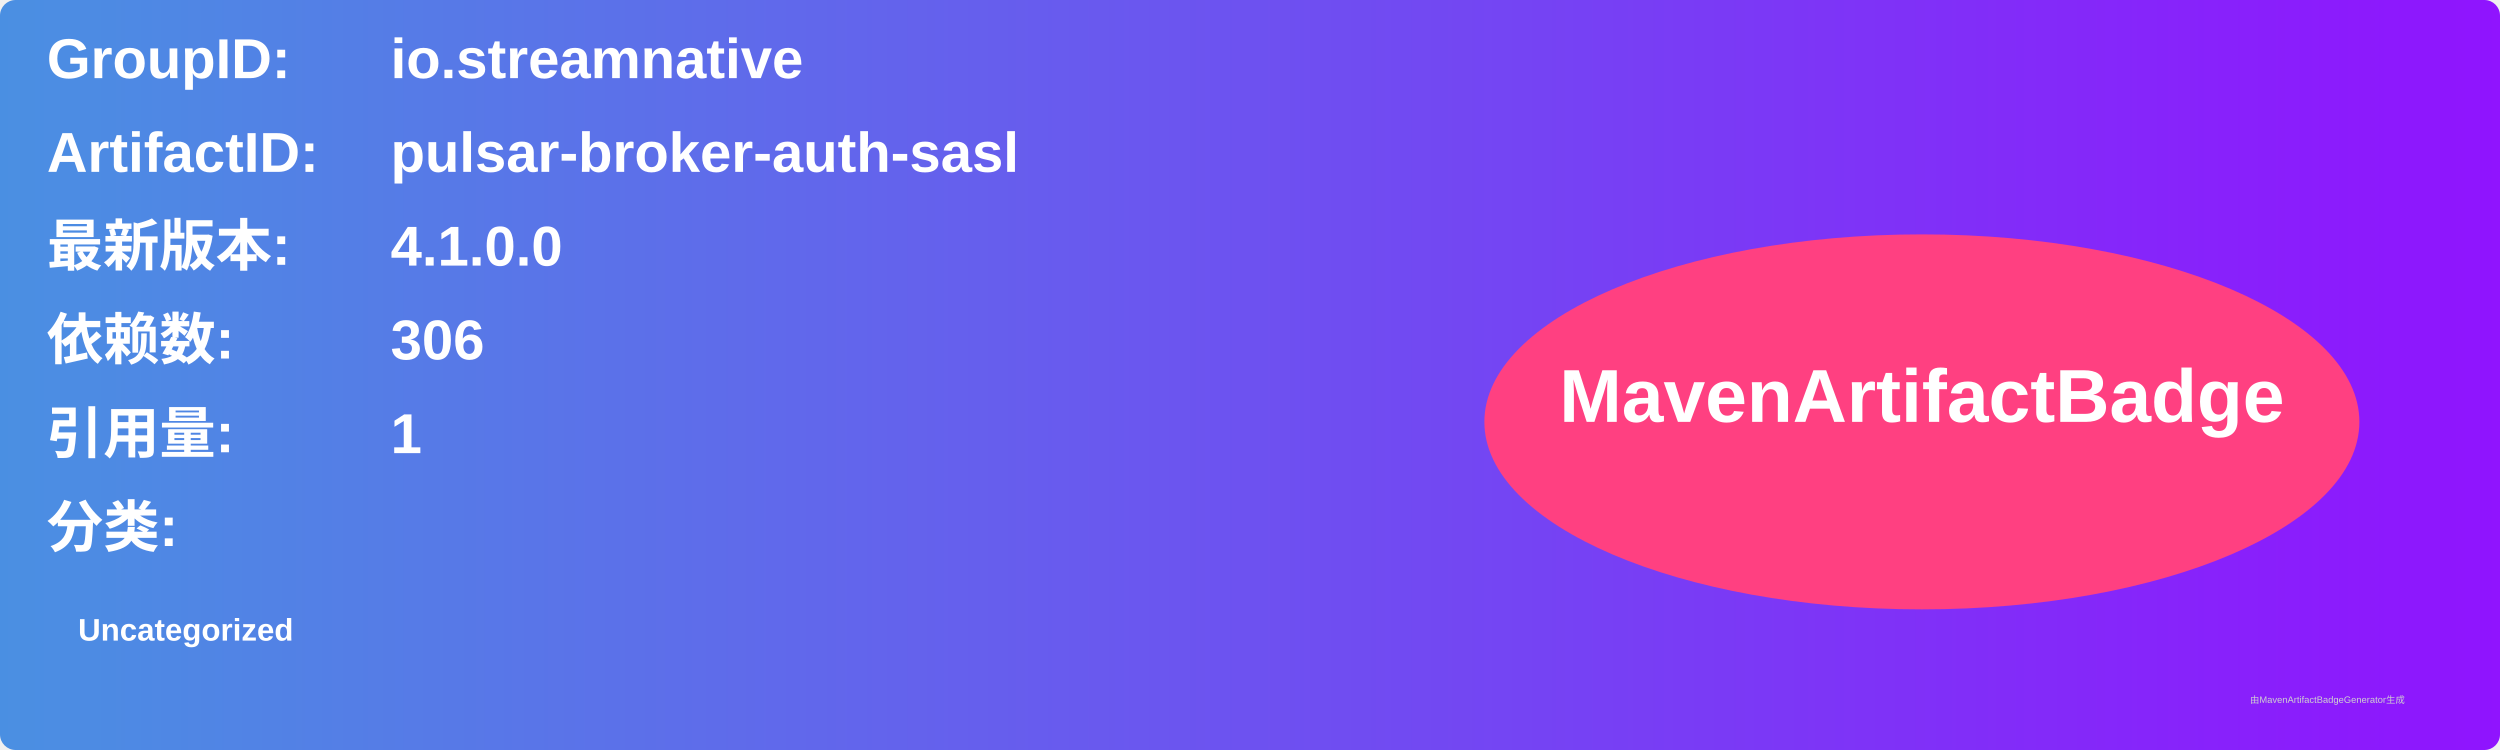
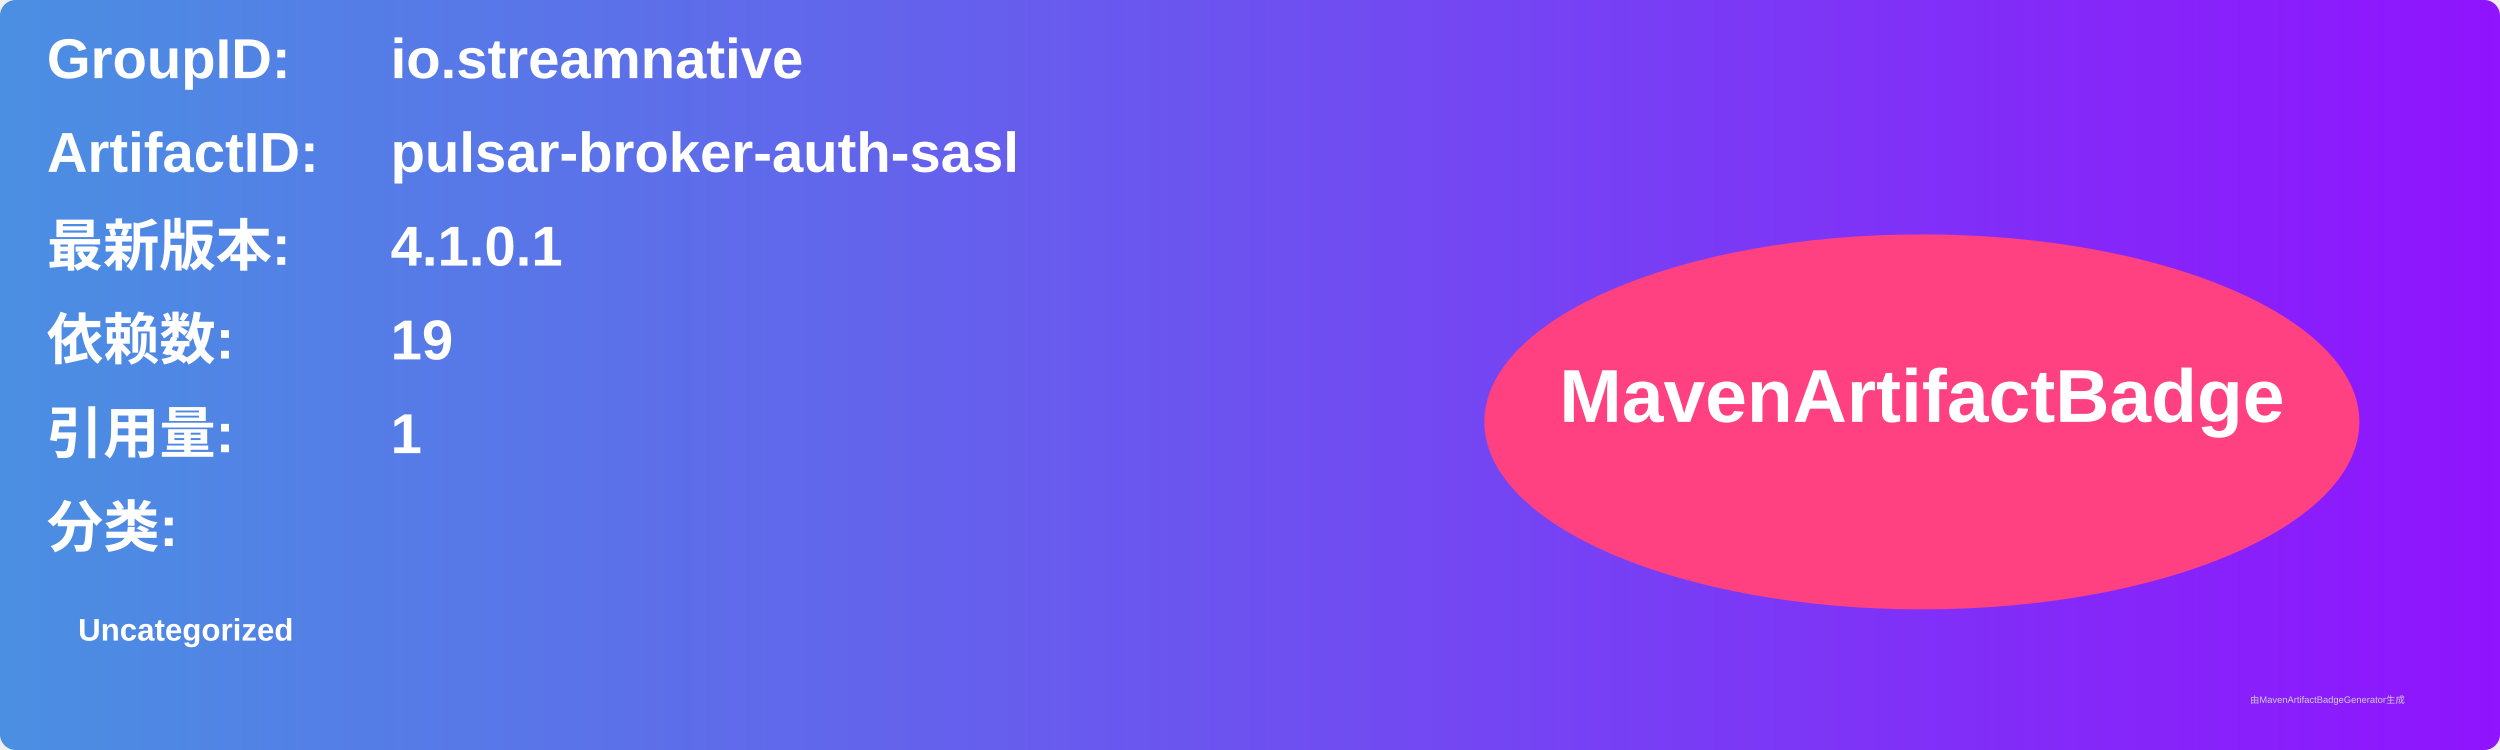
<svg xmlns="http://www.w3.org/2000/svg" width="800" height="240" viewBox="0 0 800 240">
  <linearGradient id="grad" x1="0%" y1="0%" x2="100%" y2="0%">
    <stop offset="0%" stop-color="#4a90e2" />
    <stop offset="100%" stop-color="#9013fe" />
  </linearGradient>
  <rect width="100%" height="100%" rx="5" ry="5" fill="url(#grad)" />
  <g transform="translate(15, 15)">
    <text x="0" y="10" font-family="Arial" font-size="18" fill="white" font-weight="bold" width="260">GroupID:</text>
    <text x="110" y="10" font-family="Arial" font-size="18" fill="white" font-weight="bold" width="460">io.streamnative</text>
    <text x="0" y="40" font-family="Arial" font-size="18" fill="white" font-weight="bold" width="260">ArtifactID:</text>
    <text x="110" y="40" font-family="Arial" font-size="18" fill="white" font-weight="bold" width="460">pulsar-broker-auth-sasl</text>
    <text x="0" y="70" font-family="Arial" font-size="18" fill="white" font-weight="bold">最新版本:</text>
    <text x="110" y="70" font-family="Arial" font-size="18" fill="white" font-weight="bold">
-       <tspan font-weight="bold">4.1.0.0</tspan>
+       <tspan font-weight="bold">4.1.0.1</tspan>
    </text>
    <text x="0" y="100" font-family="Arial" font-size="18" fill="white" font-weight="bold">依赖数: </text>
    <text x="110" y="100" font-family="Arial" font-size="18" fill="white">
-       <tspan font-weight="bold">306</tspan>
+       <tspan font-weight="bold">19</tspan>
    </text>
    <text x="0" y="130" font-family="Arial" font-size="18" fill="white" font-weight="bold">引用量: </text>
    <text x="110" y="130" font-family="Arial" font-size="18" fill="white">
      <tspan font-weight="bold">1</tspan>
    </text>
    <text x="0" y="160" font-family="Arial" font-size="18" fill="white" font-weight="bold">分类:</text>
    <text x="10" y="190" font-family="Arial" font-size="10" fill="white">
      <tspan font-weight="bold">Uncategorized</tspan>
    </text>
    <ellipse cx="600" cy="120" rx="140" ry="60" fill="#ff4081" />
    <text x="600" y="120" text-anchor="middle" font-family="Arial" font-size="24" fill="white" font-weight="bold">MavenArtifactBadge</text>
  </g>
  <text x="720" y="225" font-family="Arial" font-size="3" fill="#d0d0d0">由MavenArtifactBadgeGenerator生成</text>
</svg>
